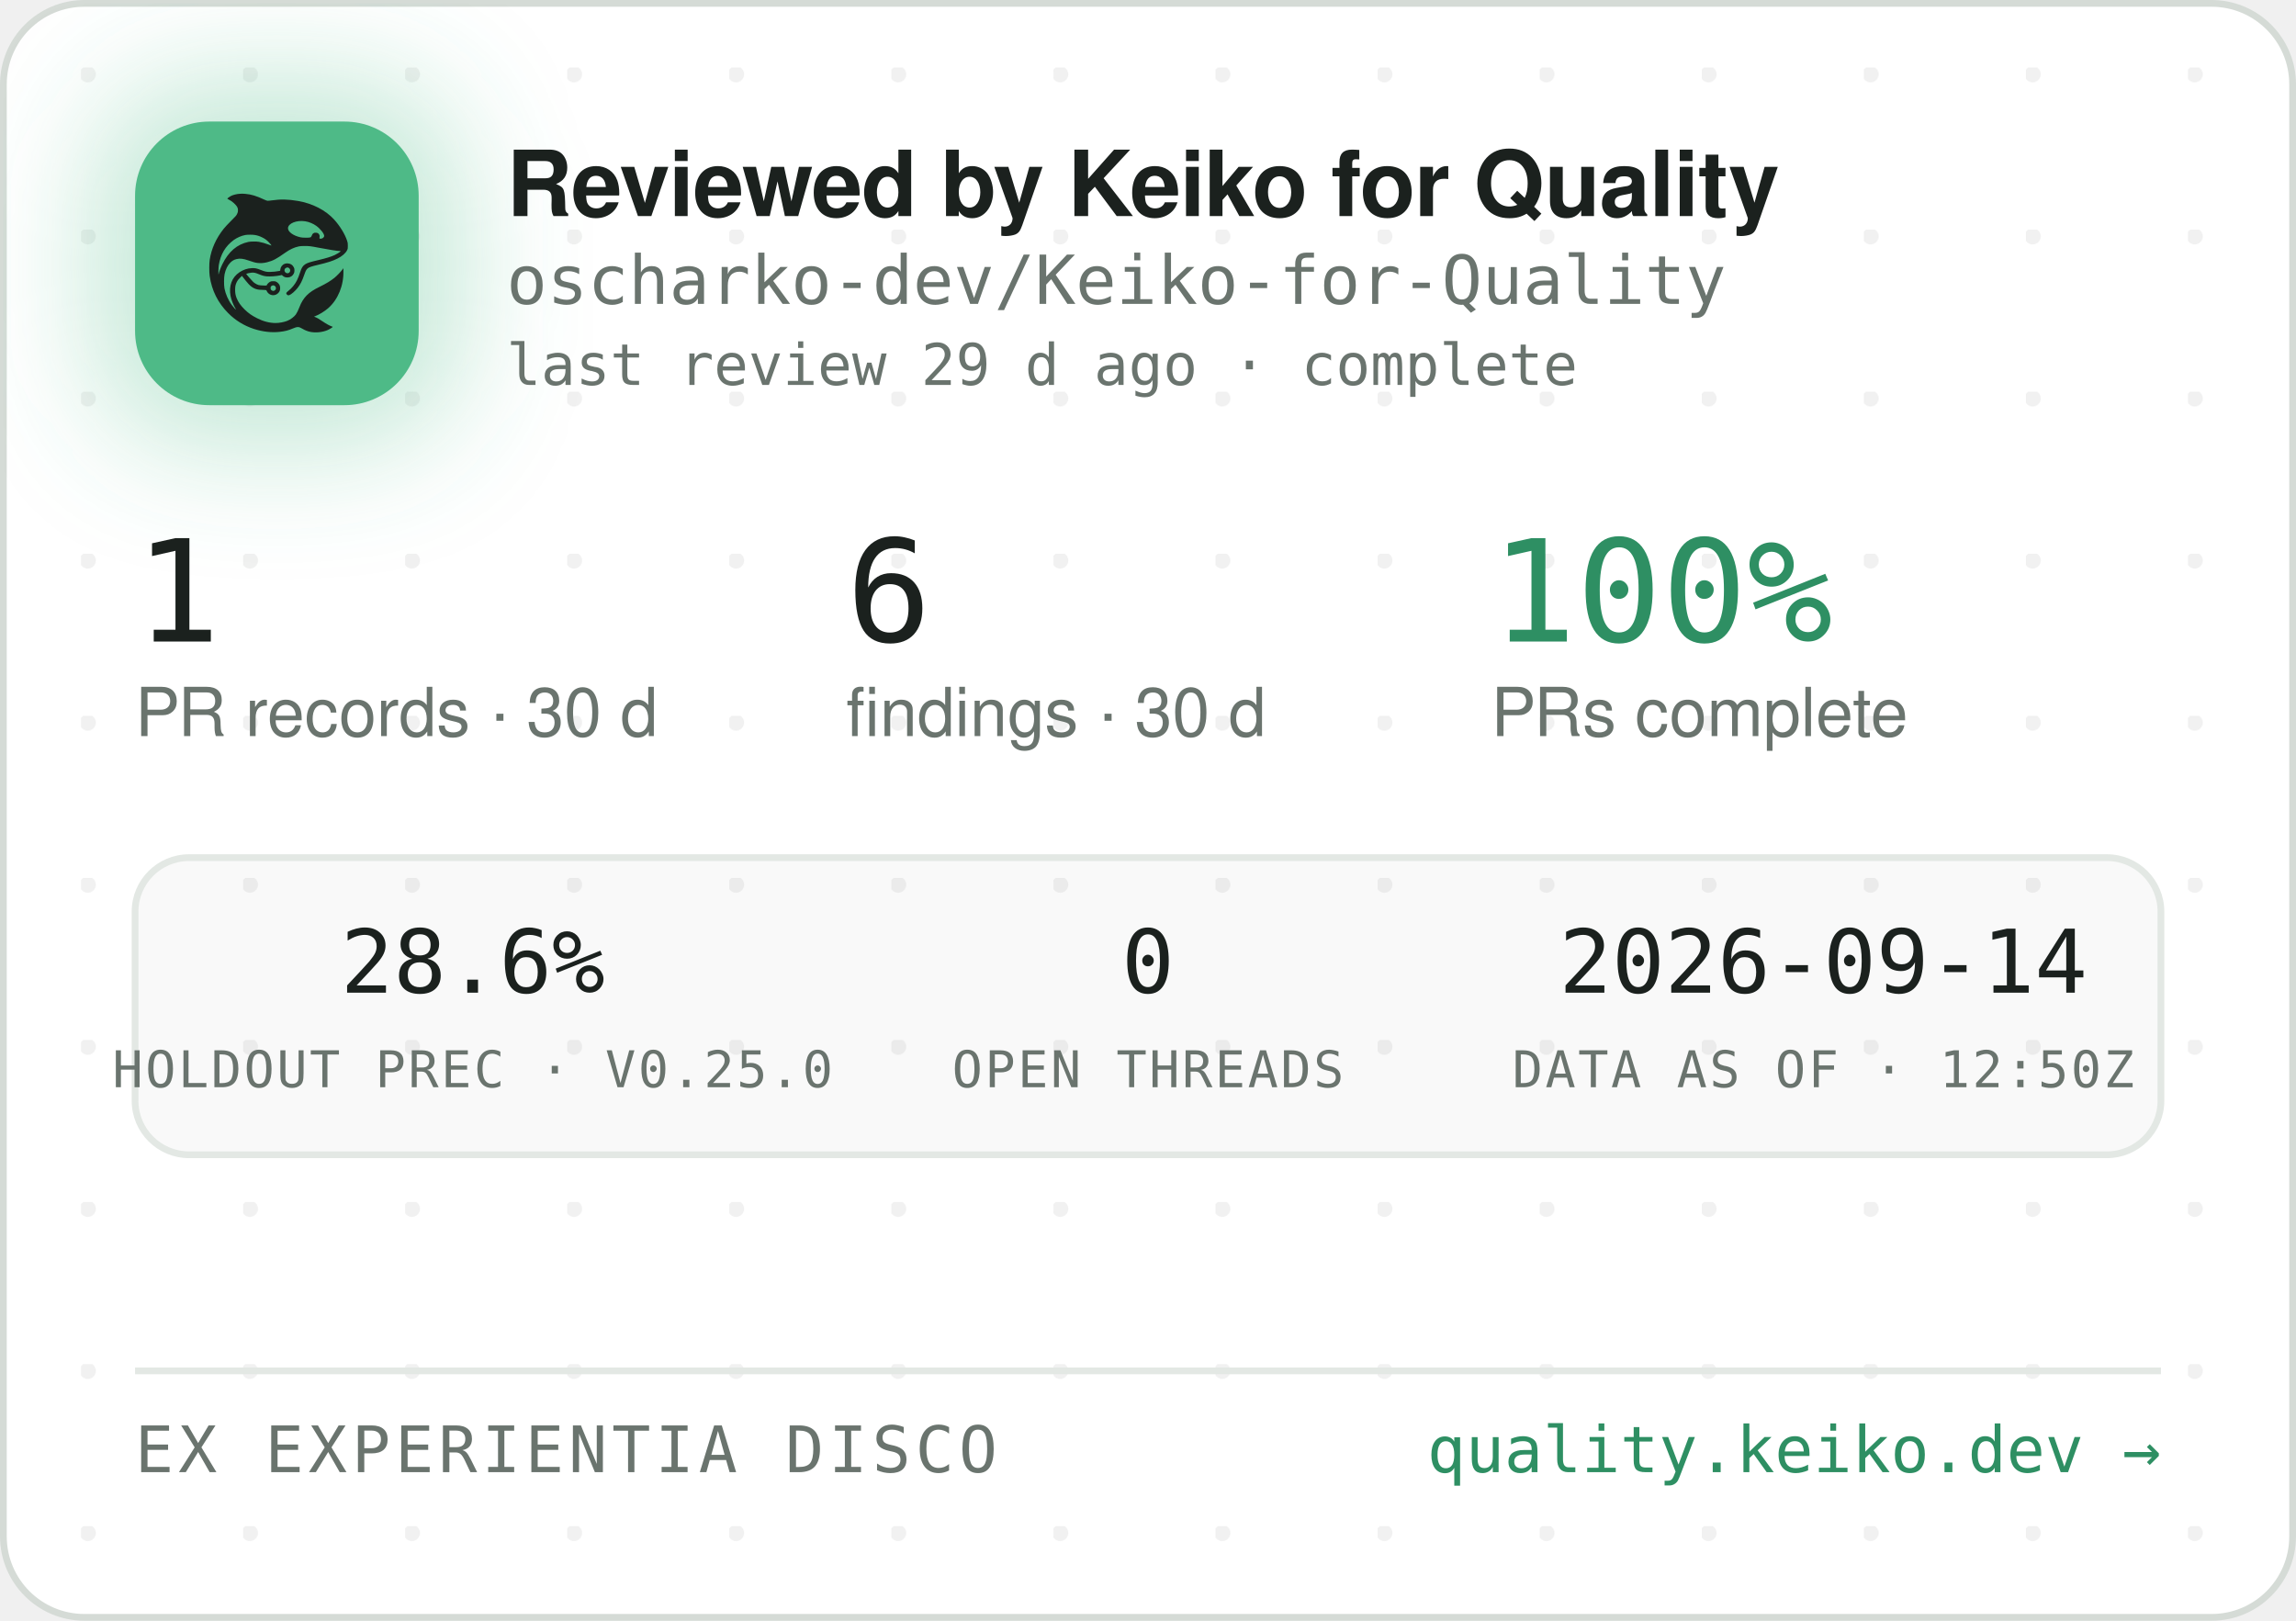
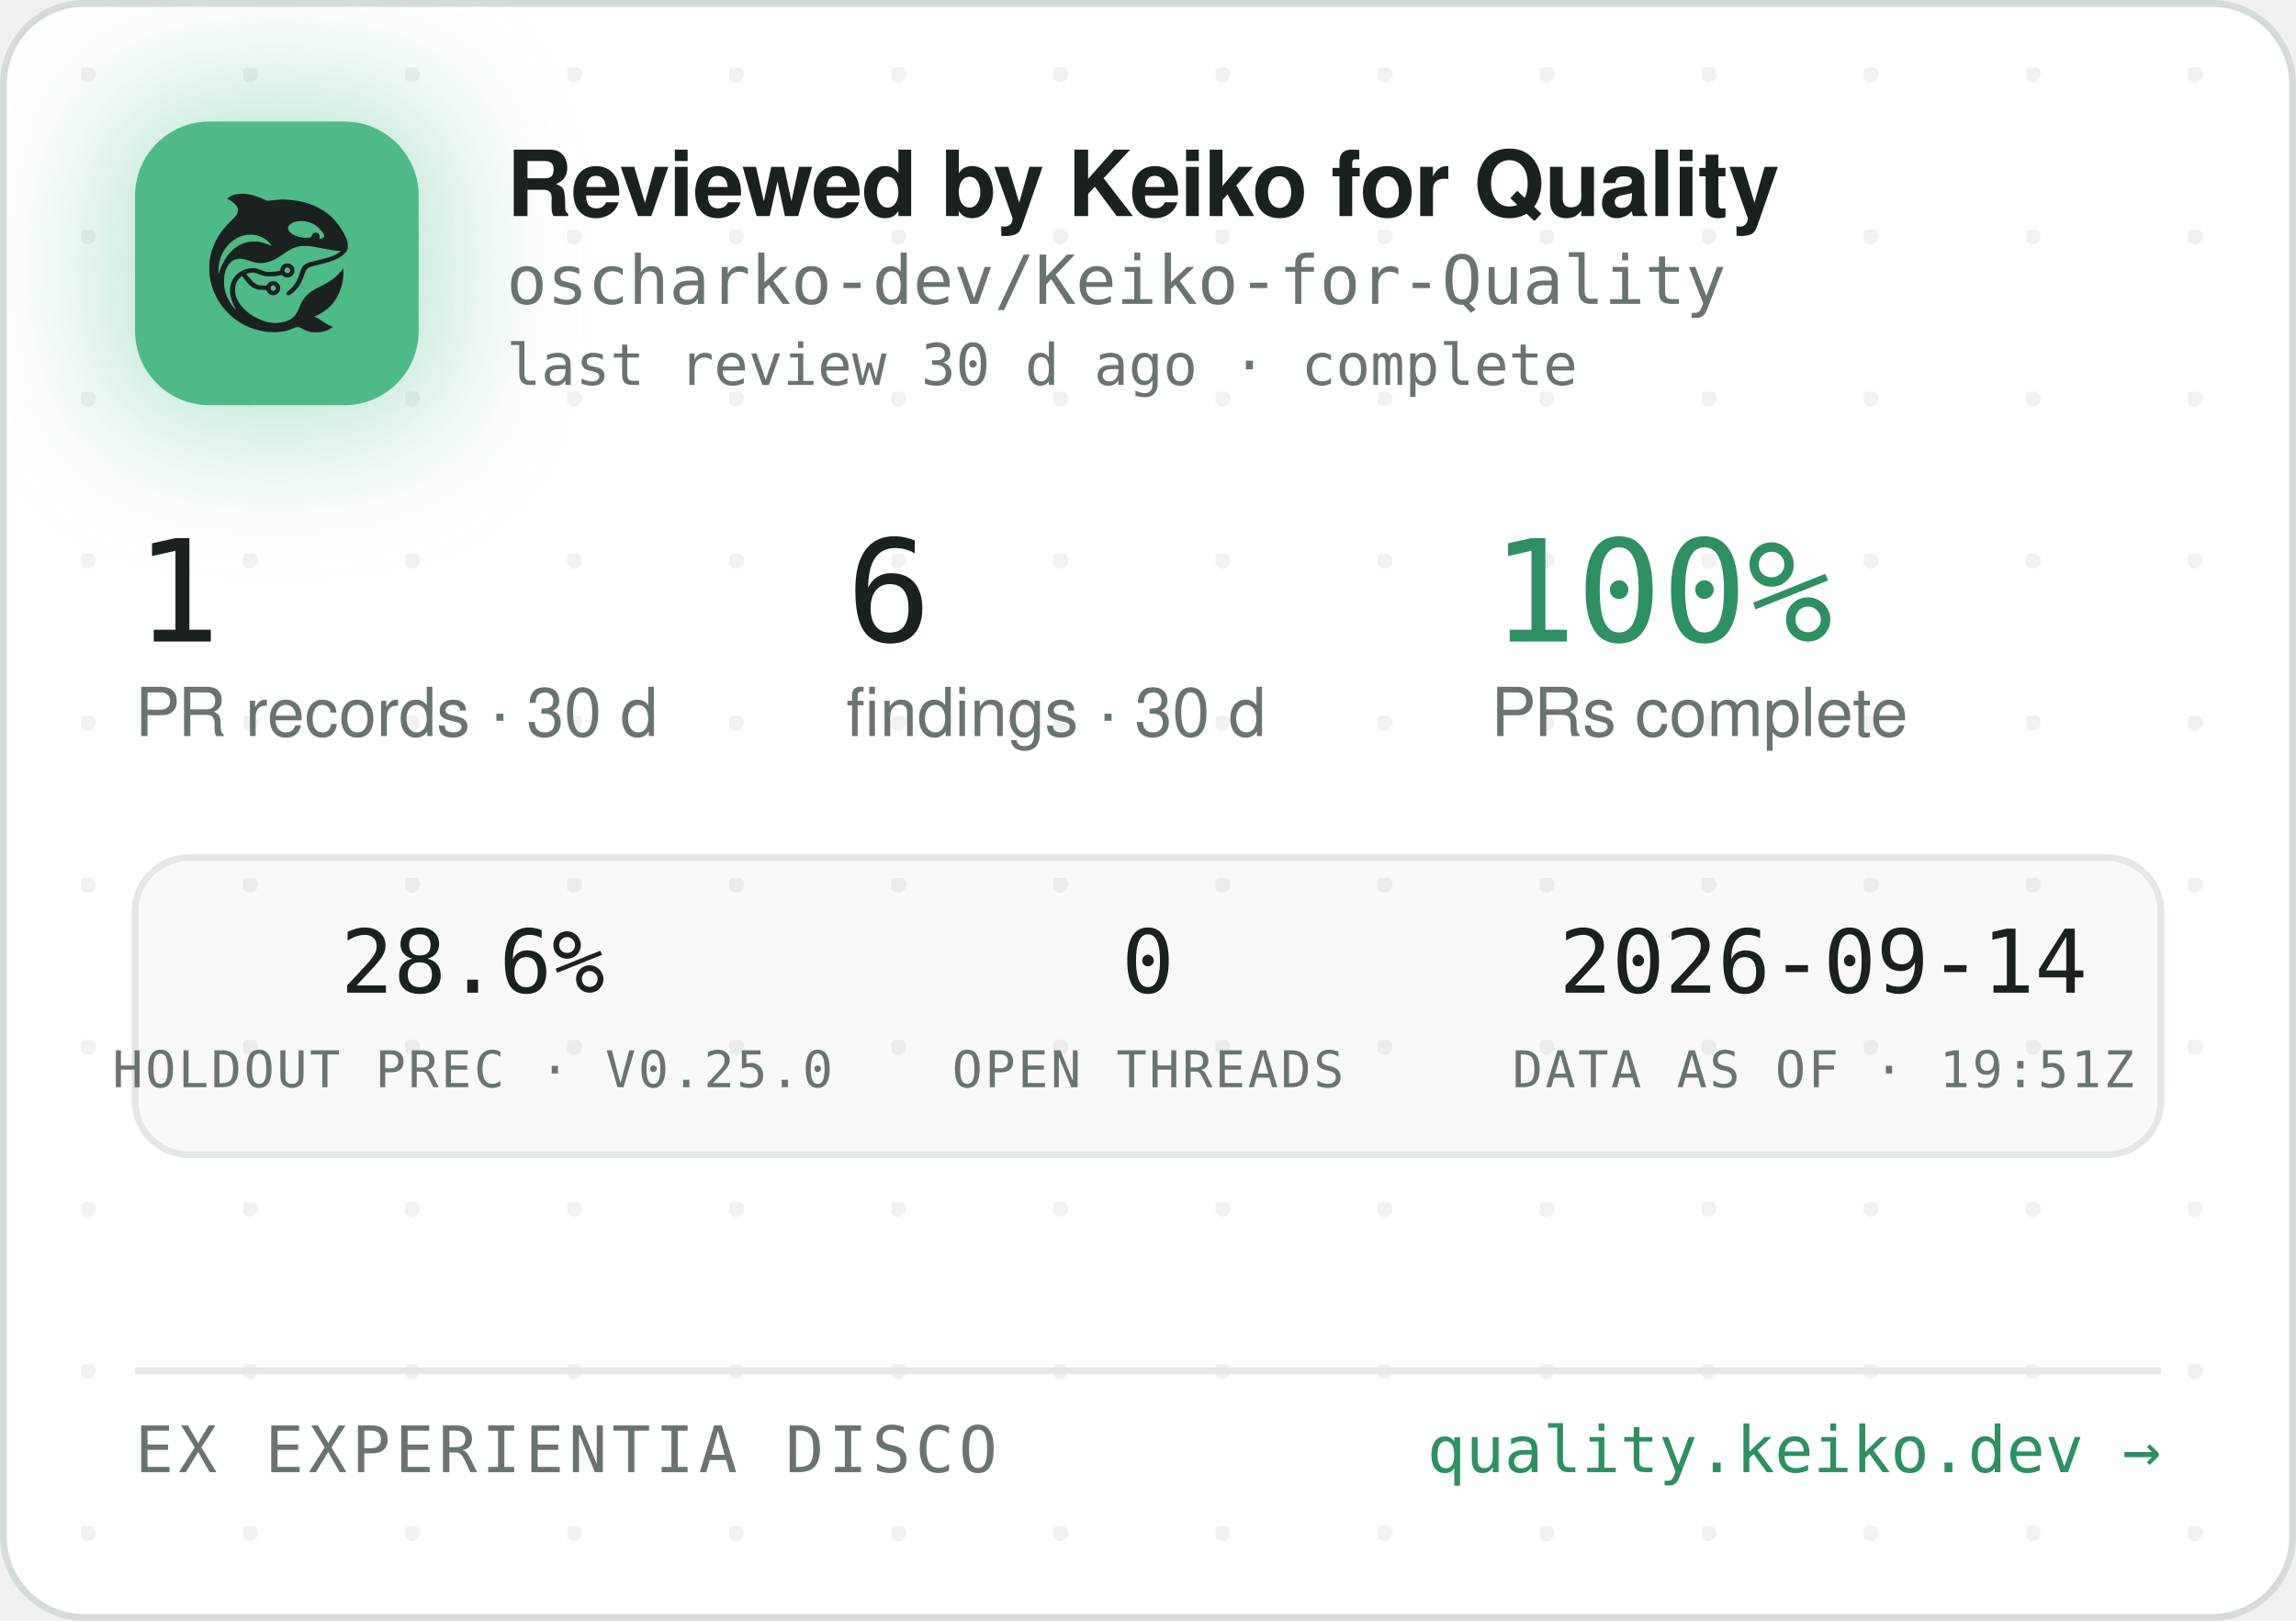
<svg xmlns="http://www.w3.org/2000/svg" width="340" height="240" viewBox="0 0 340 240" role="img" aria-label="Reviewed by Keiko for Quality — oscharko-dev/Keiko-for-Quality">
  <defs>
    <pattern id="dots" width="24" height="24" patternUnits="userSpaceOnUse" x="12" y="10">
      <circle cx="1" cy="1" r="1.2" fill="rgba(27,33,30,0.06)" />
    </pattern>
    <filter id="glow" x="-60%" y="-60%" width="220%" height="220%">
      <feGaussianBlur stdDeviation="9" />
    </filter>
    <clipPath id="card">
      <rect x="0.5" y="0.5" width="339" height="239" rx="12" />
    </clipPath>
  </defs>
  <rect x="0.5" y="0.5" width="339" height="239" rx="12" fill="#FFFFFF" stroke="#D5DBD6" />
  <rect x="0.5" y="0.5" width="339" height="239" rx="12" fill="url(#dots)" />
  <g clip-path="url(#card)">
    <rect x="14" y="12" width="54" height="54" rx="16" fill="rgba(78,186,135,0.35)" filter="url(#glow)" />
    <rect x="20" y="18" width="42" height="42" rx="11" fill="#4EBA87" />
    <g transform="translate(24,22) scale(0.03320312)">
      <g transform="translate(1024 0) scale(-1 1)">
        <g transform="translate(1024, 1024) scale(-0.1, -0.1)" fill="#1B211E" stroke="none">
          <path d="M3465 8223 c-144 -8 -314 -52 -408 -105 -69 -39 -146 -99 -146 -113 0 -5 30 -24 68 -42 146 -70 323 -229 377 -340 25 -49 29 -70 29 -138 -1 -72 -5 -88 -39 -160 -36 -75 -54 -95 -265 -305 -134 -132 -270 -279 -331 -355 -339 -425 -552 -896 -626 -1390 -25 -165 -25 -549 0 -720 92 -645 368 -1196 826 -1655 322 -324 710 -562 1145 -704 389 -126 793 -172 1155 -130 235 27 377 63 579 149 205 87 268 86 423 -7 102 -62 231 -115 335 -138 247 -56 562 -26 794 74 92 40 244 136 232 146 -4 3 -26 12 -48 19 -86 28 -246 116 -385 211 -162 112 -284 182 -357 207 l-48 17 40 15 c185 70 436 223 595 363 438 386 695 1014 678 1663 l-3 120 -50 -70 c-64 -90 -248 -280 -350 -362 -171 -136 -366 -255 -645 -391 -288 -140 -442 -243 -590 -391 -136 -137 -247 -316 -325 -526 -47 -127 -114 -262 -160 -326 -79 -107 -237 -224 -384 -283 -136 -55 -355 -96 -514 -96 -274 0 -548 71 -832 215 -242 123 -375 216 -553 389 -175 171 -287 332 -361 517 -44 114 -63 216 -63 359 0 152 17 233 74 350 35 70 59 102 136 179 l95 94 21 -29 c55 -75 219 -277 277 -338 171 -183 337 -256 582 -256 56 0 126 -3 155 -7 53 -6 54 -7 76 -57 30 -66 97 -128 172 -156 151 -57 318 11 395 160 33 62 34 193 3 261 -30 64 -88 125 -148 157 -44 23 -63 27 -141 27 -78 0 -97 -4 -140 -27 -58 -30 -131 -105 -141 -142 -6 -25 -8 -26 -93 -26 -47 0 -131 5 -186 10 -87 8 -111 15 -182 51 -45 22 -109 66 -143 96 -59 53 -326 361 -319 367 14 11 179 47 241 52 102 9 177 -7 318 -66 158 -66 243 -89 357 -99 157 -12 413 5 582 40 l93 19 44 -39 c59 -52 135 -75 228 -69 117 8 212 72 262 176 23 47 28 71 28 138 0 70 -4 89 -29 138 -55 110 -145 167 -270 174 -65 3 -91 0 -137 -18 -107 -40 -183 -140 -195 -257 l-6 -52 -51 -11 c-104 -23 -285 -41 -411 -42 -149 -1 -211 12 -402 88 -186 74 -256 88 -403 81 -193 -8 -377 -70 -546 -182 -342 -228 -485 -611 -399 -1064 30 -157 119 -388 209 -541 20 -35 35 -64 33 -66 -8 -8 -111 108 -190 214 -154 206 -278 489 -324 737 -28 154 -25 492 6 635 46 216 133 391 256 514 82 82 161 128 271 156 152 39 300 23 529 -57 217 -76 308 -101 410 -114 137 -17 284 -7 426 30 272 70 414 145 809 425 217 153 399 238 610 283 64 14 129 18 265 18 197 0 269 -9 615 -76 461 -89 843 -149 952 -149 41 0 41 0 23 -20 -28 -31 -169 -119 -254 -158 -167 -77 -388 -145 -716 -222 -399 -93 -508 -128 -608 -194 -102 -68 -160 -160 -217 -346 -35 -115 -102 -286 -149 -378 -85 -168 -227 -341 -377 -458 -105 -82 -115 -107 -69 -162 29 -34 65 -44 109 -29 86 29 261 181 371 322 126 162 201 309 295 581 61 176 90 232 145 283 62 57 163 93 470 165 439 104 640 169 863 278 206 100 368 240 434 375 32 67 33 71 33 198 -1 120 -3 138 -34 229 -98 294 -319 655 -573 936 -381 421 -968 723 -1618 834 -448 76 -767 83 -1169 25 -80 -12 -165 -19 -190 -17 -26 3 -90 26 -146 53 -343 162 -576 233 -842 255 -114 9 -141 10 -248 3z m2926 -1227 c164 -27 346 -102 485 -202 181 -129 354 -348 354 -448 0 -64 -75 -126 -154 -126 -60 0 -63 4 -52 70 8 50 7 65 -9 100 -29 64 -74 93 -151 98 -54 4 -70 1 -107 -21 -42 -25 -61 -52 -91 -129 -25 -64 -55 -73 -246 -73 -121 0 -187 5 -248 18 -318 70 -556 242 -556 402 0 218 388 374 775 311z m-2249 -611 c119 -21 208 -50 321 -106 114 -56 177 -100 266 -184 67 -63 157 -173 148 -181 -2 -3 -61 18 -130 45 -131 52 -298 100 -427 122 -113 20 -367 17 -470 -4 -502 -106 -885 -433 -1160 -992 -70 -142 -160 -379 -160 -424 0 -9 -5 -23 -11 -31 -13 -19 -5 316 10 410 80 482 295 846 661 1117 145 107 350 197 522 228 100 18 326 18 430 0z m1485 -1456 c95 -36 119 -159 42 -223 -78 -66 -209 -1 -209 104 0 60 33 100 99 121 36 10 36 10 68 -2z m-591 -822 c29 -26 37 -42 40 -77 6 -54 -9 -86 -55 -117 -41 -28 -70 -29 -119 -4 -44 22 -62 55 -62 112 0 51 13 75 53 99 50 31 101 26 143 -13z" />
        </g>
      </g>
    </g>
    <text x="75" y="32" font-family="-apple-system,'Segoe UI',Helvetica,Arial,sans-serif" font-size="13.5" font-weight="650" letter-spacing="-0.14" fill="#1B211E">Reviewed by Keiko for Quality</text>
    <text x="75" y="45" font-family="'JetBrains Mono',SFMono-Regular,Consolas,Menlo,monospace" font-size="10" fill="#6A746E">oscharko-dev/Keiko-for-Quality</text>
-     <text x="75" y="57" font-family="'JetBrains Mono',SFMono-Regular,Consolas,Menlo,monospace" font-size="8.5" fill="#6A746E">last review 29 d ago · complete</text>
+     <text x="75" y="57" font-family="'JetBrains Mono',SFMono-Regular,Consolas,Menlo,monospace" font-size="8.5" fill="#6A746E">last review 30 d ago · complete</text>
    <text x="20" y="95" font-family="'JetBrains Mono',SFMono-Regular,Consolas,Menlo,monospace" font-size="21" fill="#1B211E">1</text>
    <text x="20" y="109" font-family="-apple-system,'Segoe UI',Helvetica,Arial,sans-serif" font-size="10" fill="#6A746E">PR records · 30 d</text>
    <text x="125.3" y="95" font-family="'JetBrains Mono',SFMono-Regular,Consolas,Menlo,monospace" font-size="21" fill="#1B211E">6</text>
    <text x="125.3" y="109" font-family="-apple-system,'Segoe UI',Helvetica,Arial,sans-serif" font-size="10" fill="#6A746E">findings · 30 d</text>
    <text x="220.8" y="95" font-family="'JetBrains Mono',SFMono-Regular,Consolas,Menlo,monospace" font-size="21" fill="#2E8F63">100%</text>
    <text x="220.8" y="109" font-family="-apple-system,'Segoe UI',Helvetica,Arial,sans-serif" font-size="10" fill="#6A746E">PRs complete</text>
    <rect x="20" y="127" width="300" height="44" rx="8" fill="rgba(27,33,30,0.025)" stroke="#E3E8E4" />
    <text x="70" y="147" text-anchor="middle" font-family="'JetBrains Mono',SFMono-Regular,Consolas,Menlo,monospace" font-size="13" fill="#1B211E">28.6%</text>
    <text x="70" y="161" text-anchor="middle" font-family="'JetBrains Mono',SFMono-Regular,Consolas,Menlo,monospace" font-size="7.5" letter-spacing="0.35" fill="#6A746E">HOLDOUT PREC · V0.25.0</text>
    <text x="170" y="147" text-anchor="middle" font-family="'JetBrains Mono',SFMono-Regular,Consolas,Menlo,monospace" font-size="13" fill="#1B211E">0</text>
    <text x="170" y="161" text-anchor="middle" font-family="'JetBrains Mono',SFMono-Regular,Consolas,Menlo,monospace" font-size="7.5" letter-spacing="0.35" fill="#6A746E">OPEN THREADS</text>
    <text x="270" y="147" text-anchor="middle" font-family="'JetBrains Mono',SFMono-Regular,Consolas,Menlo,monospace" font-size="13" fill="#1B211E">2026-09-14</text>
-     <text x="270" y="161" text-anchor="middle" font-family="'JetBrains Mono',SFMono-Regular,Consolas,Menlo,monospace" font-size="7.5" letter-spacing="0.35" fill="#6A746E">DATA AS OF · 12:50Z</text>
+     <text x="270" y="161" text-anchor="middle" font-family="'JetBrains Mono',SFMono-Regular,Consolas,Menlo,monospace" font-size="7.5" letter-spacing="0.35" fill="#6A746E">DATA AS OF · 19:51Z</text>
    <line x1="20" y1="203" x2="320" y2="203" stroke="#E3E8E4" />
    <text x="20" y="218" font-family="'JetBrains Mono',SFMono-Regular,Consolas,Menlo,monospace" font-size="9.5" letter-spacing="0.7" fill="#6A746E">EX EXPERIENTIA DISCO</text>
    <text x="320" y="218" text-anchor="end" font-family="'JetBrains Mono',SFMono-Regular,Consolas,Menlo,monospace" font-size="9.5" fill="#2E8F63">quality.keiko.dev →</text>
  </g>
</svg>
